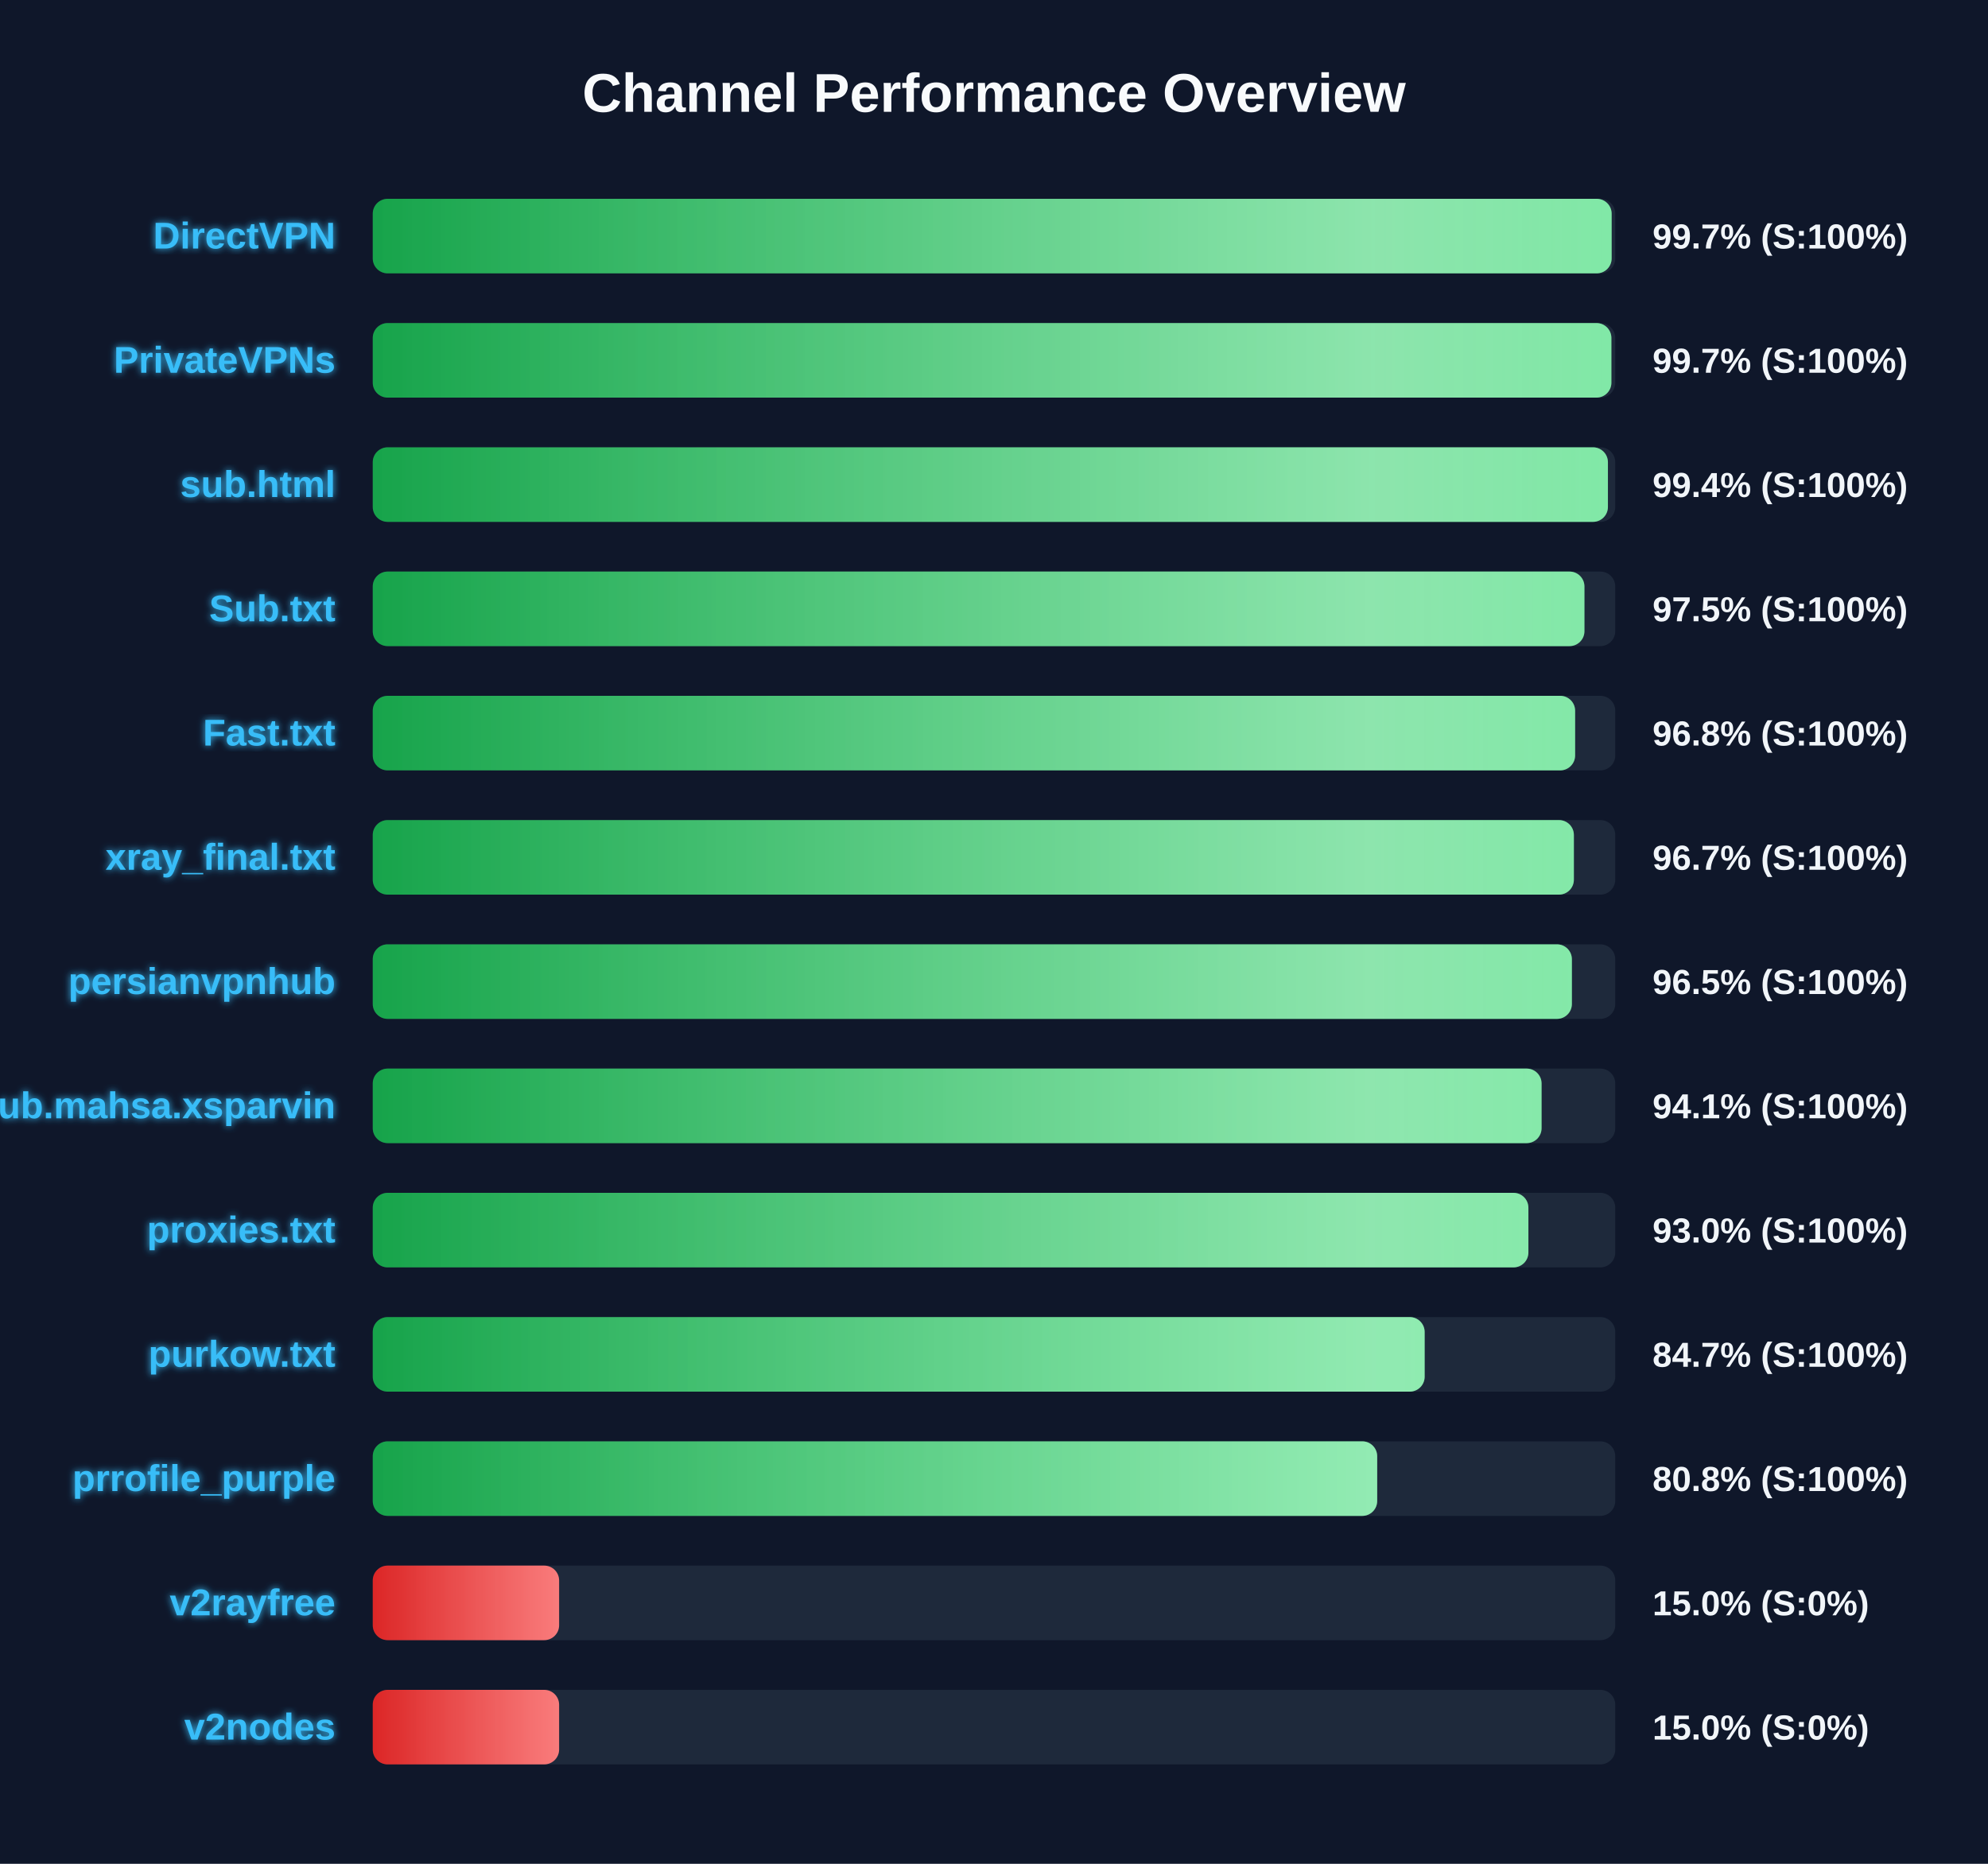
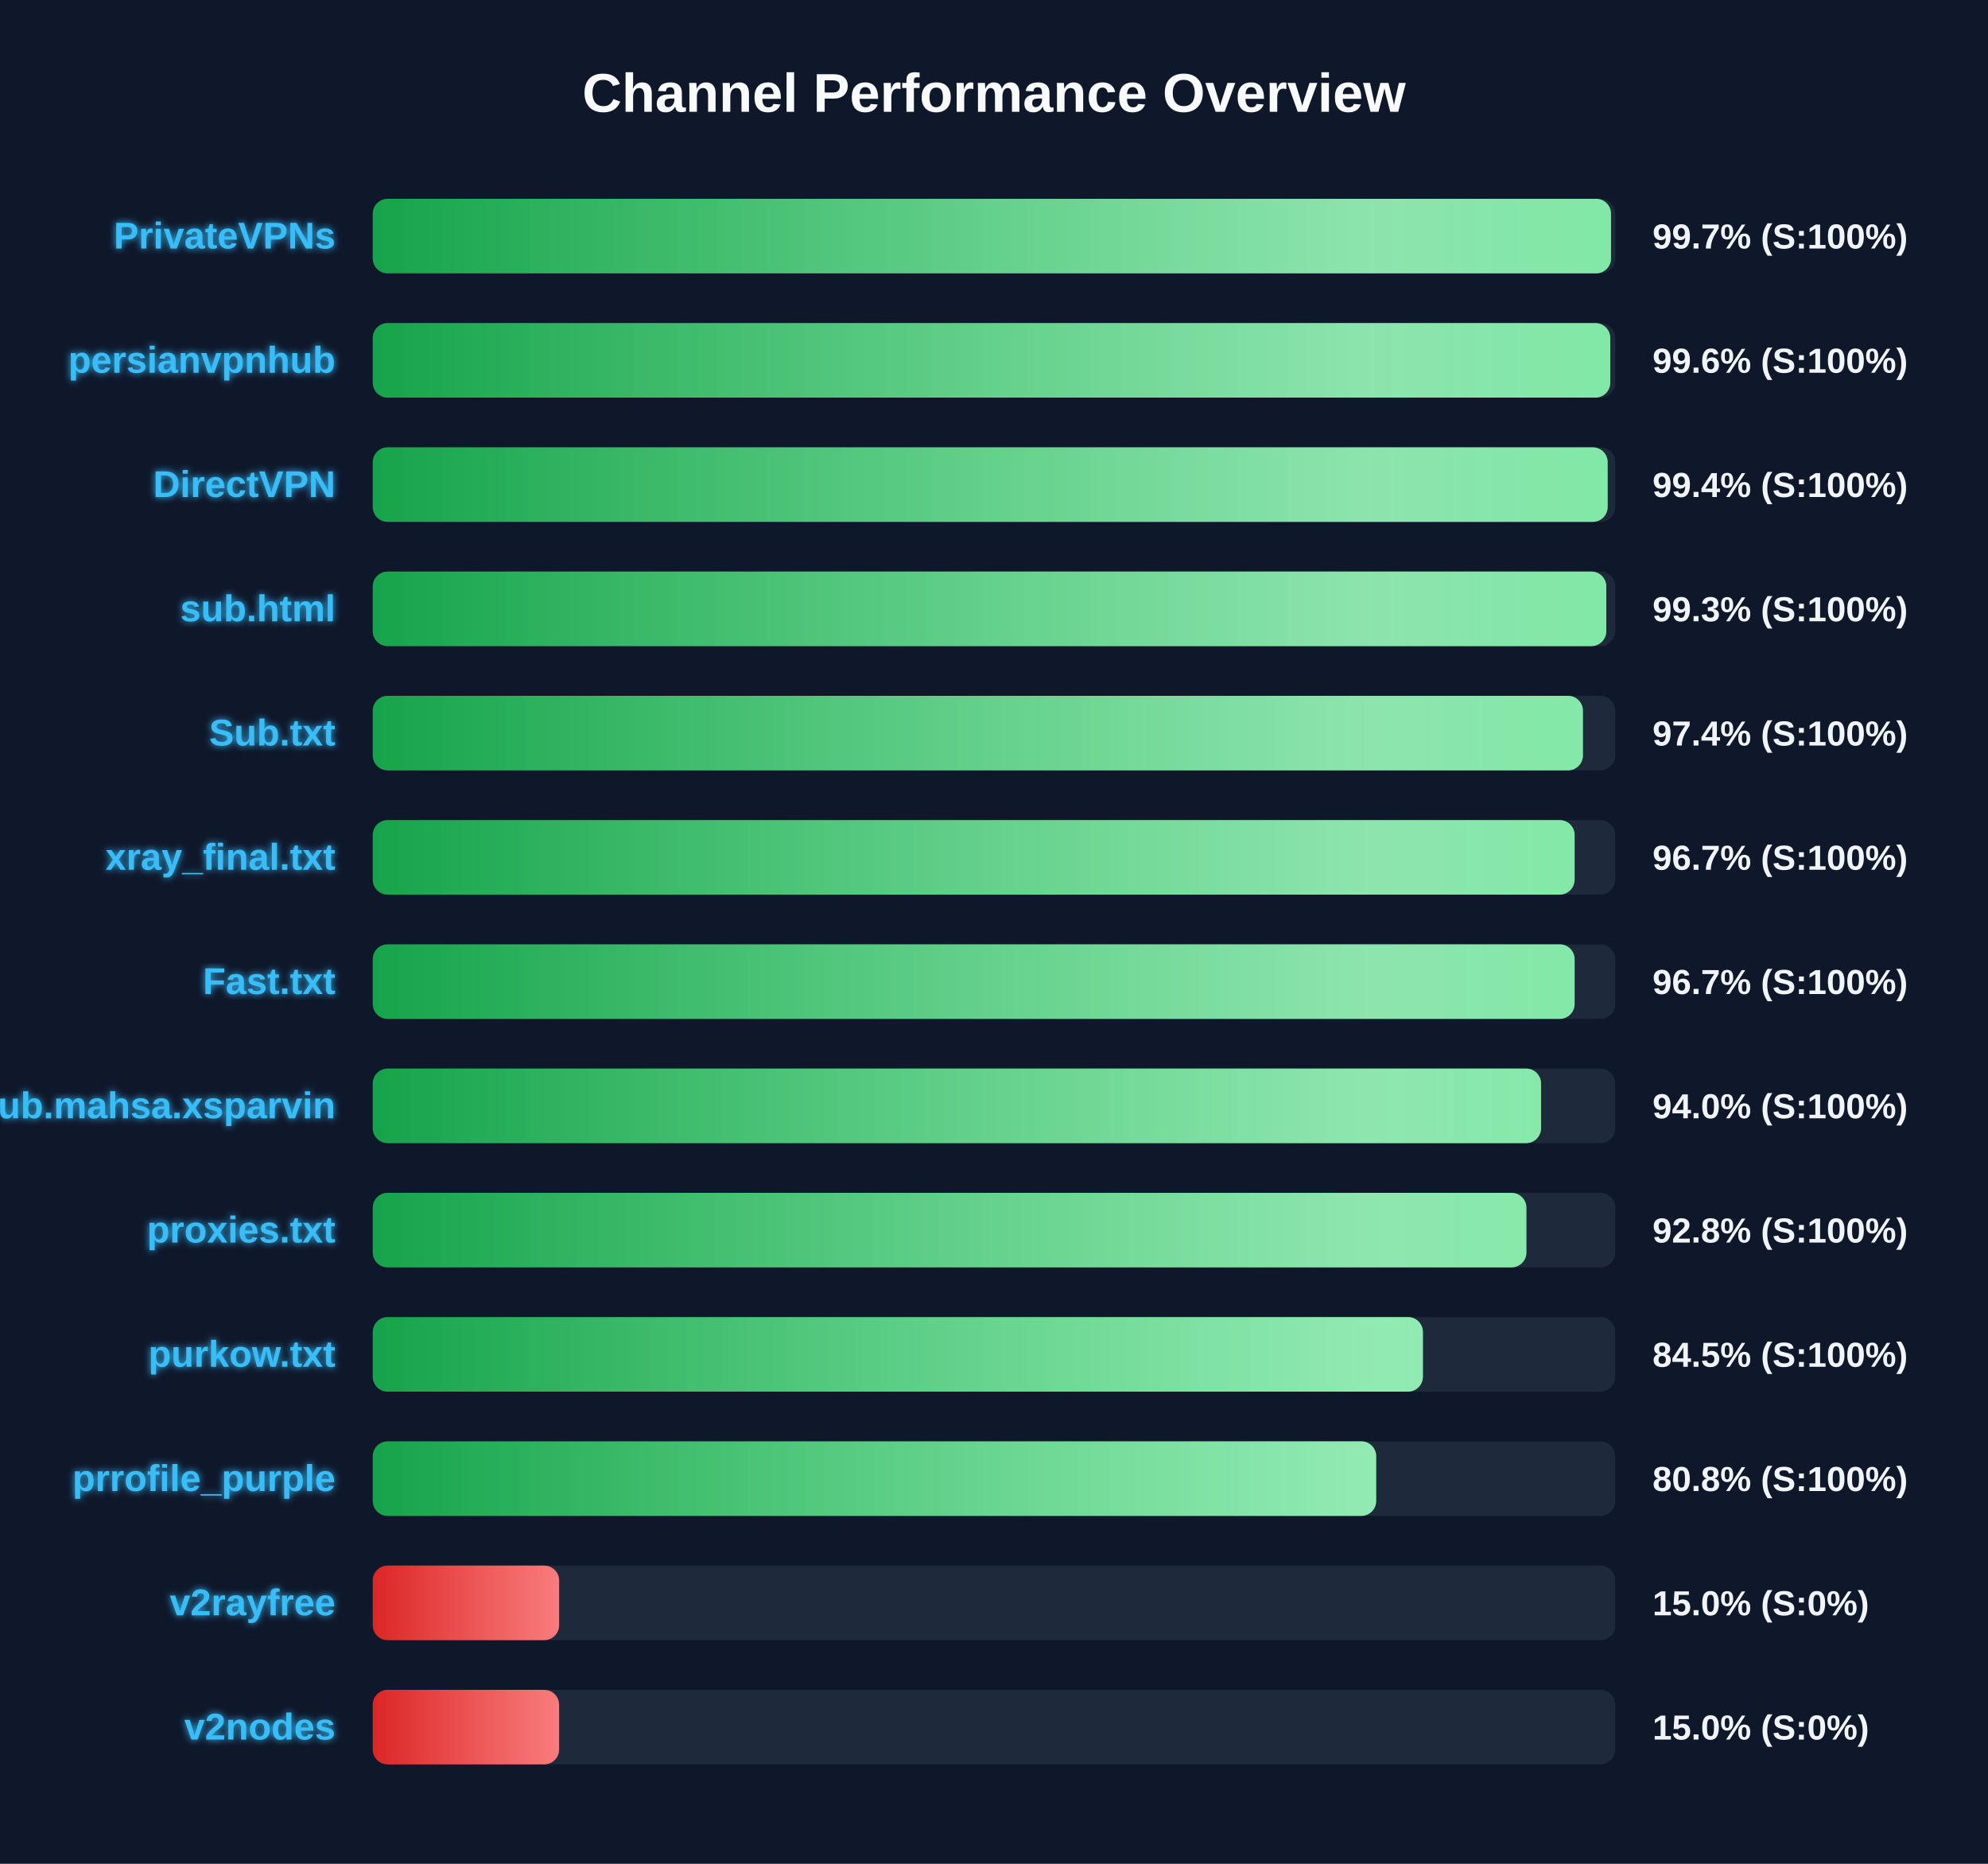
<svg xmlns="http://www.w3.org/2000/svg" width="800" height="750" version="1.1">
  <defs>
    <linearGradient id="grad-green" x1="0%" y1="0%" x2="100%" y2="0%">
      <stop offset="0%" stop-color="#16a34a" />
      <stop offset="100%" stop-color="#4ade80" />
    </linearGradient>
    <linearGradient id="grad-yellow" x1="0%" y1="0%" x2="100%" y2="0%">
      <stop offset="0%" stop-color="#ca8a04" />
      <stop offset="100%" stop-color="#fde047" />
    </linearGradient>
    <linearGradient id="grad-red" x1="0%" y1="0%" x2="100%" y2="0%">
      <stop offset="0%" stop-color="#dc2626" />
      <stop offset="100%" stop-color="#f87171" />
    </linearGradient>
    <linearGradient id="shimmer" x1="0%" y1="0%" x2="100%" y2="0%">
      <stop offset="0%" stop-color="rgba(255,255,255,0)" />
      <stop offset="50%" stop-color="rgba(255,255,255,0.4)" />
      <stop offset="100%" stop-color="rgba(255,255,255,0)" />
    </linearGradient>
    <filter id="glow" x="-20%" y="-20%" width="140%" height="140%">
      <feGaussianBlur stdDeviation="1.5" result="blur" />
      <feComposite in="SourceGraphic" in2="blur" operator="over" />
    </filter>
  </defs>
  <style>
        .bg-rect { fill: #0f172a; }
        .title { font: bold 22px 'Segoe UI', Arial, sans-serif; fill: #f8fafc; }
        .row { font: bold 15px 'Segoe UI', Arial, sans-serif; fill: #38bdf8; filter: url(#glow); }
        .score { font: bold 14px 'Segoe UI', Arial, sans-serif; fill: #f1f5f9; }
        @keyframes shimmer-anim {
            0% { transform: translateX(-100%); }
            100% { transform: translateX(200%); }
        }
        .shimmer-rect {
            animation: shimmer-anim 2.5s infinite linear;
        }
    </style>
  <rect width="100%" height="100%" class="bg-rect" />
  <text x="400" y="45" text-anchor="middle" class="title">Channel Performance Overview</text>
  <rect x="150" y="80" width="500" height="30" fill="#1e293b" rx="6" />
  <clipPath id="clip-0">
-     <rect x="150" y="80" width="498.55" height="30" rx="6" />
+     <rect x="150" y="80" width="498.3" height="30" rx="6" />
  </clipPath>
-   <rect x="150" y="80" width="498.55" height="30" fill="url(#grad-green)" rx="6" />
+   <rect x="150" y="80" width="498.3" height="30" fill="url(#grad-green)" rx="6" />
  <g clip-path="url(#clip-0)">
    <rect x="150" y="80" width="100%" height="30" fill="url(#shimmer)" class="shimmer-rect" />
  </g>
-   <text x="135" y="100" text-anchor="end" class="row">DirectVPN</text>
+   <text x="135" y="100" text-anchor="end" class="row">PrivateVPNs</text>
  <text x="665" y="100" text-anchor="start" class="score">99.7% (S:100%)</text>
  <rect x="150" y="130" width="500" height="30" fill="#1e293b" rx="6" />
  <clipPath id="clip-1">
-     <rect x="150" y="130" width="498.45" height="30" rx="6" />
+     <rect x="150" y="130" width="498.0" height="30" rx="6" />
  </clipPath>
-   <rect x="150" y="130" width="498.45" height="30" fill="url(#grad-green)" rx="6" />
+   <rect x="150" y="130" width="498.0" height="30" fill="url(#grad-green)" rx="6" />
  <g clip-path="url(#clip-1)">
    <rect x="150" y="130" width="100%" height="30" fill="url(#shimmer)" class="shimmer-rect" />
  </g>
-   <text x="135" y="150" text-anchor="end" class="row">PrivateVPNs</text>
-   <text x="665" y="150" text-anchor="start" class="score">99.7% (S:100%)</text>
+   <text x="135" y="150" text-anchor="end" class="row">persianvpnhub</text>
+   <text x="665" y="150" text-anchor="start" class="score">99.6% (S:100%)</text>
  <rect x="150" y="180" width="500" height="30" fill="#1e293b" rx="6" />
  <clipPath id="clip-2">
-     <rect x="150" y="180" width="497.05" height="30" rx="6" />
+     <rect x="150" y="180" width="496.95" height="30" rx="6" />
  </clipPath>
-   <rect x="150" y="180" width="497.05" height="30" fill="url(#grad-green)" rx="6" />
+   <rect x="150" y="180" width="496.95" height="30" fill="url(#grad-green)" rx="6" />
  <g clip-path="url(#clip-2)">
    <rect x="150" y="180" width="100%" height="30" fill="url(#shimmer)" class="shimmer-rect" />
  </g>
-   <text x="135" y="200" text-anchor="end" class="row">sub.html</text>
+   <text x="135" y="200" text-anchor="end" class="row">DirectVPN</text>
  <text x="665" y="200" text-anchor="start" class="score">99.4% (S:100%)</text>
  <rect x="150" y="230" width="500" height="30" fill="#1e293b" rx="6" />
  <clipPath id="clip-3">
-     <rect x="150" y="230" width="487.6" height="30" rx="6" />
+     <rect x="150" y="230" width="496.4" height="30" rx="6" />
  </clipPath>
-   <rect x="150" y="230" width="487.6" height="30" fill="url(#grad-green)" rx="6" />
+   <rect x="150" y="230" width="496.4" height="30" fill="url(#grad-green)" rx="6" />
  <g clip-path="url(#clip-3)">
    <rect x="150" y="230" width="100%" height="30" fill="url(#shimmer)" class="shimmer-rect" />
  </g>
-   <text x="135" y="250" text-anchor="end" class="row">Sub.txt</text>
-   <text x="665" y="250" text-anchor="start" class="score">97.5% (S:100%)</text>
+   <text x="135" y="250" text-anchor="end" class="row">sub.html</text>
+   <text x="665" y="250" text-anchor="start" class="score">99.3% (S:100%)</text>
  <rect x="150" y="280" width="500" height="30" fill="#1e293b" rx="6" />
  <clipPath id="clip-4">
-     <rect x="150" y="280" width="483.85" height="30" rx="6" />
+     <rect x="150" y="280" width="487.0" height="30" rx="6" />
  </clipPath>
-   <rect x="150" y="280" width="483.85" height="30" fill="url(#grad-green)" rx="6" />
+   <rect x="150" y="280" width="487.0" height="30" fill="url(#grad-green)" rx="6" />
  <g clip-path="url(#clip-4)">
    <rect x="150" y="280" width="100%" height="30" fill="url(#shimmer)" class="shimmer-rect" />
  </g>
-   <text x="135" y="300" text-anchor="end" class="row">Fast.txt</text>
-   <text x="665" y="300" text-anchor="start" class="score">96.8% (S:100%)</text>
+   <text x="135" y="300" text-anchor="end" class="row">Sub.txt</text>
+   <text x="665" y="300" text-anchor="start" class="score">97.4% (S:100%)</text>
  <rect x="150" y="330" width="500" height="30" fill="#1e293b" rx="6" />
  <clipPath id="clip-5">
-     <rect x="150" y="330" width="483.35" height="30" rx="6" />
+     <rect x="150" y="330" width="483.65" height="30" rx="6" />
  </clipPath>
-   <rect x="150" y="330" width="483.35" height="30" fill="url(#grad-green)" rx="6" />
+   <rect x="150" y="330" width="483.65" height="30" fill="url(#grad-green)" rx="6" />
  <g clip-path="url(#clip-5)">
    <rect x="150" y="330" width="100%" height="30" fill="url(#shimmer)" class="shimmer-rect" />
  </g>
  <text x="135" y="350" text-anchor="end" class="row">xray_final.txt</text>
  <text x="665" y="350" text-anchor="start" class="score">96.7% (S:100%)</text>
  <rect x="150" y="380" width="500" height="30" fill="#1e293b" rx="6" />
  <clipPath id="clip-6">
-     <rect x="150" y="380" width="482.55" height="30" rx="6" />
+     <rect x="150" y="380" width="483.65" height="30" rx="6" />
  </clipPath>
-   <rect x="150" y="380" width="482.55" height="30" fill="url(#grad-green)" rx="6" />
+   <rect x="150" y="380" width="483.65" height="30" fill="url(#grad-green)" rx="6" />
  <g clip-path="url(#clip-6)">
    <rect x="150" y="380" width="100%" height="30" fill="url(#shimmer)" class="shimmer-rect" />
  </g>
-   <text x="135" y="400" text-anchor="end" class="row">persianvpnhub</text>
-   <text x="665" y="400" text-anchor="start" class="score">96.5% (S:100%)</text>
+   <text x="135" y="400" text-anchor="end" class="row">Fast.txt</text>
+   <text x="665" y="400" text-anchor="start" class="score">96.7% (S:100%)</text>
  <rect x="150" y="430" width="500" height="30" fill="#1e293b" rx="6" />
  <clipPath id="clip-7">
-     <rect x="150" y="430" width="470.35" height="30" rx="6" />
+     <rect x="150" y="430" width="470.15" height="30" rx="6" />
  </clipPath>
-   <rect x="150" y="430" width="470.35" height="30" fill="url(#grad-green)" rx="6" />
+   <rect x="150" y="430" width="470.15" height="30" fill="url(#grad-green)" rx="6" />
  <g clip-path="url(#clip-7)">
    <rect x="150" y="430" width="100%" height="30" fill="url(#shimmer)" class="shimmer-rect" />
  </g>
  <text x="135" y="450" text-anchor="end" class="row">Sub.mahsa.xsparvin</text>
-   <text x="665" y="450" text-anchor="start" class="score">94.1% (S:100%)</text>
+   <text x="665" y="450" text-anchor="start" class="score">94.0% (S:100%)</text>
  <rect x="150" y="480" width="500" height="30" fill="#1e293b" rx="6" />
  <clipPath id="clip-8">
-     <rect x="150" y="480" width="465.05" height="30" rx="6" />
+     <rect x="150" y="480" width="464.25" height="30" rx="6" />
  </clipPath>
-   <rect x="150" y="480" width="465.05" height="30" fill="url(#grad-green)" rx="6" />
+   <rect x="150" y="480" width="464.25" height="30" fill="url(#grad-green)" rx="6" />
  <g clip-path="url(#clip-8)">
    <rect x="150" y="480" width="100%" height="30" fill="url(#shimmer)" class="shimmer-rect" />
  </g>
  <text x="135" y="500" text-anchor="end" class="row">proxies.txt</text>
-   <text x="665" y="500" text-anchor="start" class="score">93.0% (S:100%)</text>
+   <text x="665" y="500" text-anchor="start" class="score">92.8% (S:100%)</text>
  <rect x="150" y="530" width="500" height="30" fill="#1e293b" rx="6" />
  <clipPath id="clip-9">
-     <rect x="150" y="530" width="423.3" height="30" rx="6" />
+     <rect x="150" y="530" width="422.6" height="30" rx="6" />
  </clipPath>
-   <rect x="150" y="530" width="423.3" height="30" fill="url(#grad-green)" rx="6" />
+   <rect x="150" y="530" width="422.6" height="30" fill="url(#grad-green)" rx="6" />
  <g clip-path="url(#clip-9)">
    <rect x="150" y="530" width="100%" height="30" fill="url(#shimmer)" class="shimmer-rect" />
  </g>
  <text x="135" y="550" text-anchor="end" class="row">purkow.txt</text>
-   <text x="665" y="550" text-anchor="start" class="score">84.7% (S:100%)</text>
+   <text x="665" y="550" text-anchor="start" class="score">84.5% (S:100%)</text>
  <rect x="150" y="580" width="500" height="30" fill="#1e293b" rx="6" />
  <clipPath id="clip-10">
-     <rect x="150" y="580" width="404.2" height="30" rx="6" />
+     <rect x="150" y="580" width="403.8" height="30" rx="6" />
  </clipPath>
-   <rect x="150" y="580" width="404.2" height="30" fill="url(#grad-green)" rx="6" />
+   <rect x="150" y="580" width="403.8" height="30" fill="url(#grad-green)" rx="6" />
  <g clip-path="url(#clip-10)">
    <rect x="150" y="580" width="100%" height="30" fill="url(#shimmer)" class="shimmer-rect" />
  </g>
  <text x="135" y="600" text-anchor="end" class="row">prrofile_purple</text>
  <text x="665" y="600" text-anchor="start" class="score">80.8% (S:100%)</text>
  <rect x="150" y="630" width="500" height="30" fill="#1e293b" rx="6" />
  <clipPath id="clip-11">
    <rect x="150" y="630" width="75.0" height="30" rx="6" />
  </clipPath>
  <rect x="150" y="630" width="75.0" height="30" fill="url(#grad-red)" rx="6" />
  <g clip-path="url(#clip-11)">
    <rect x="150" y="630" width="100%" height="30" fill="url(#shimmer)" class="shimmer-rect" />
  </g>
  <text x="135" y="650" text-anchor="end" class="row">v2rayfree</text>
  <text x="665" y="650" text-anchor="start" class="score">15.0% (S:0%)</text>
  <rect x="150" y="680" width="500" height="30" fill="#1e293b" rx="6" />
  <clipPath id="clip-12">
    <rect x="150" y="680" width="75.0" height="30" rx="6" />
  </clipPath>
  <rect x="150" y="680" width="75.0" height="30" fill="url(#grad-red)" rx="6" />
  <g clip-path="url(#clip-12)">
    <rect x="150" y="680" width="100%" height="30" fill="url(#shimmer)" class="shimmer-rect" />
  </g>
  <text x="135" y="700" text-anchor="end" class="row">v2nodes</text>
  <text x="665" y="700" text-anchor="start" class="score">15.0% (S:0%)</text>
</svg>
